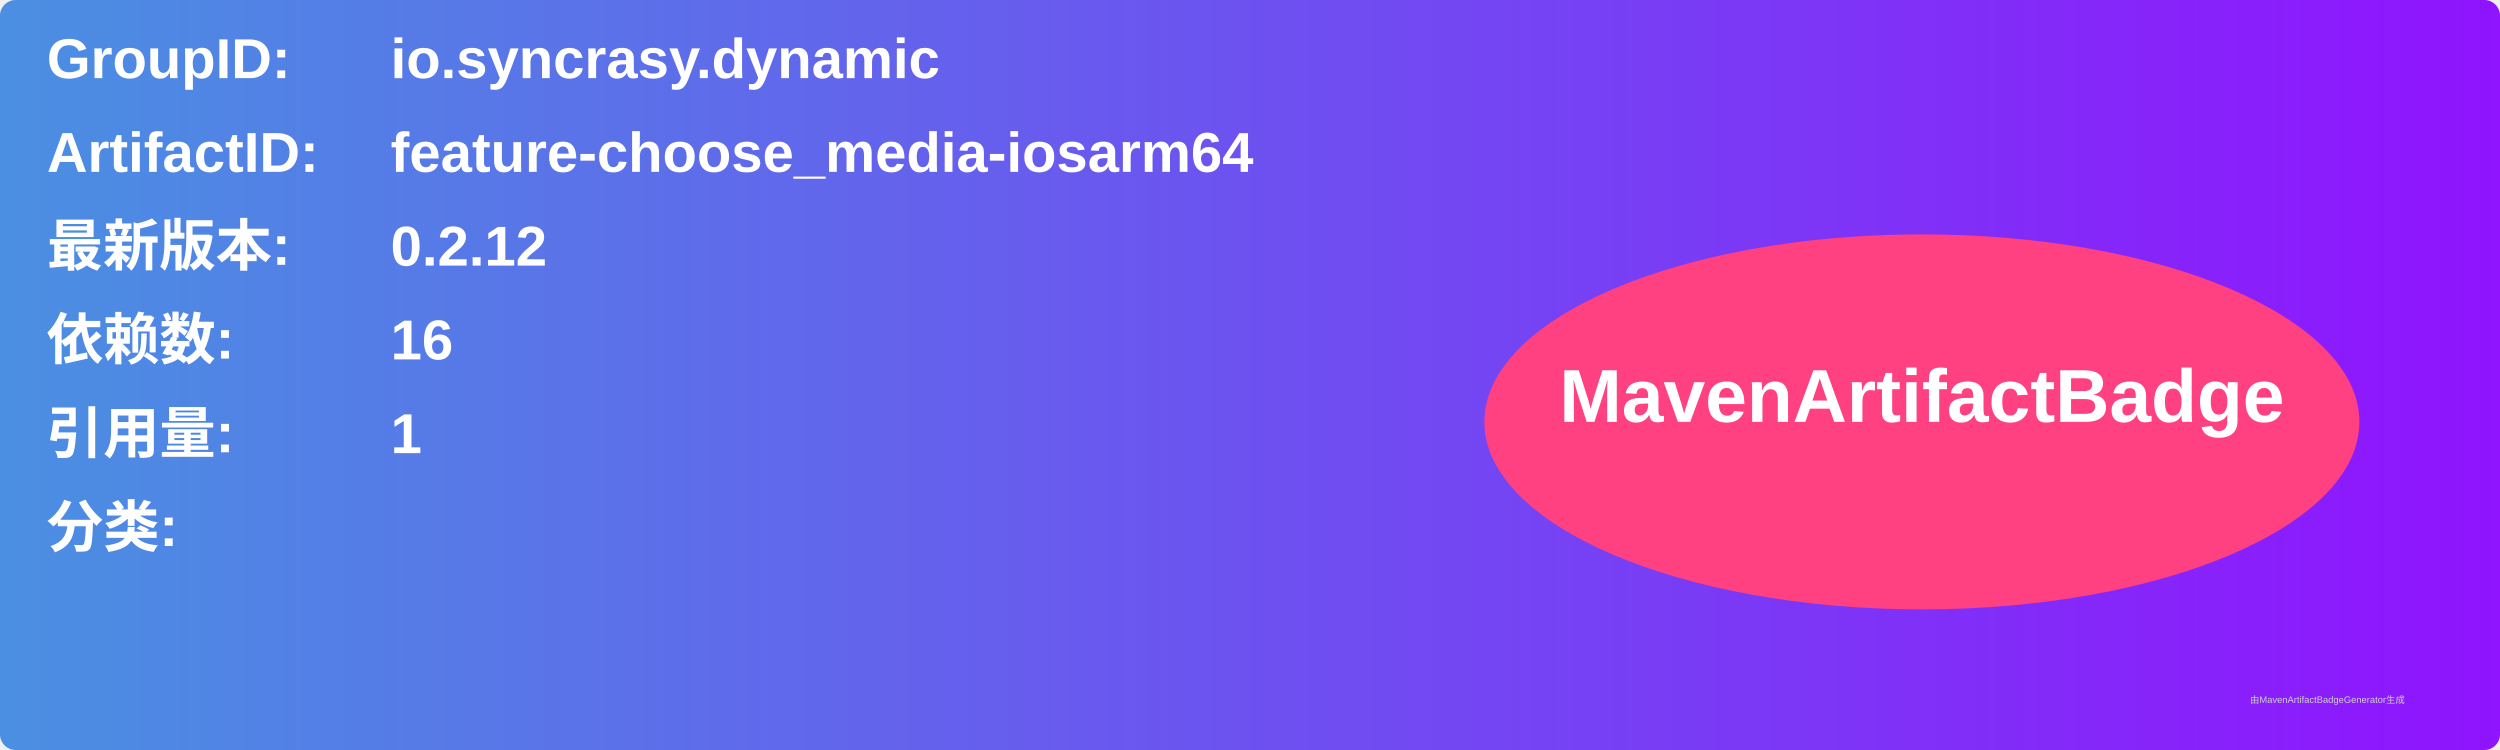
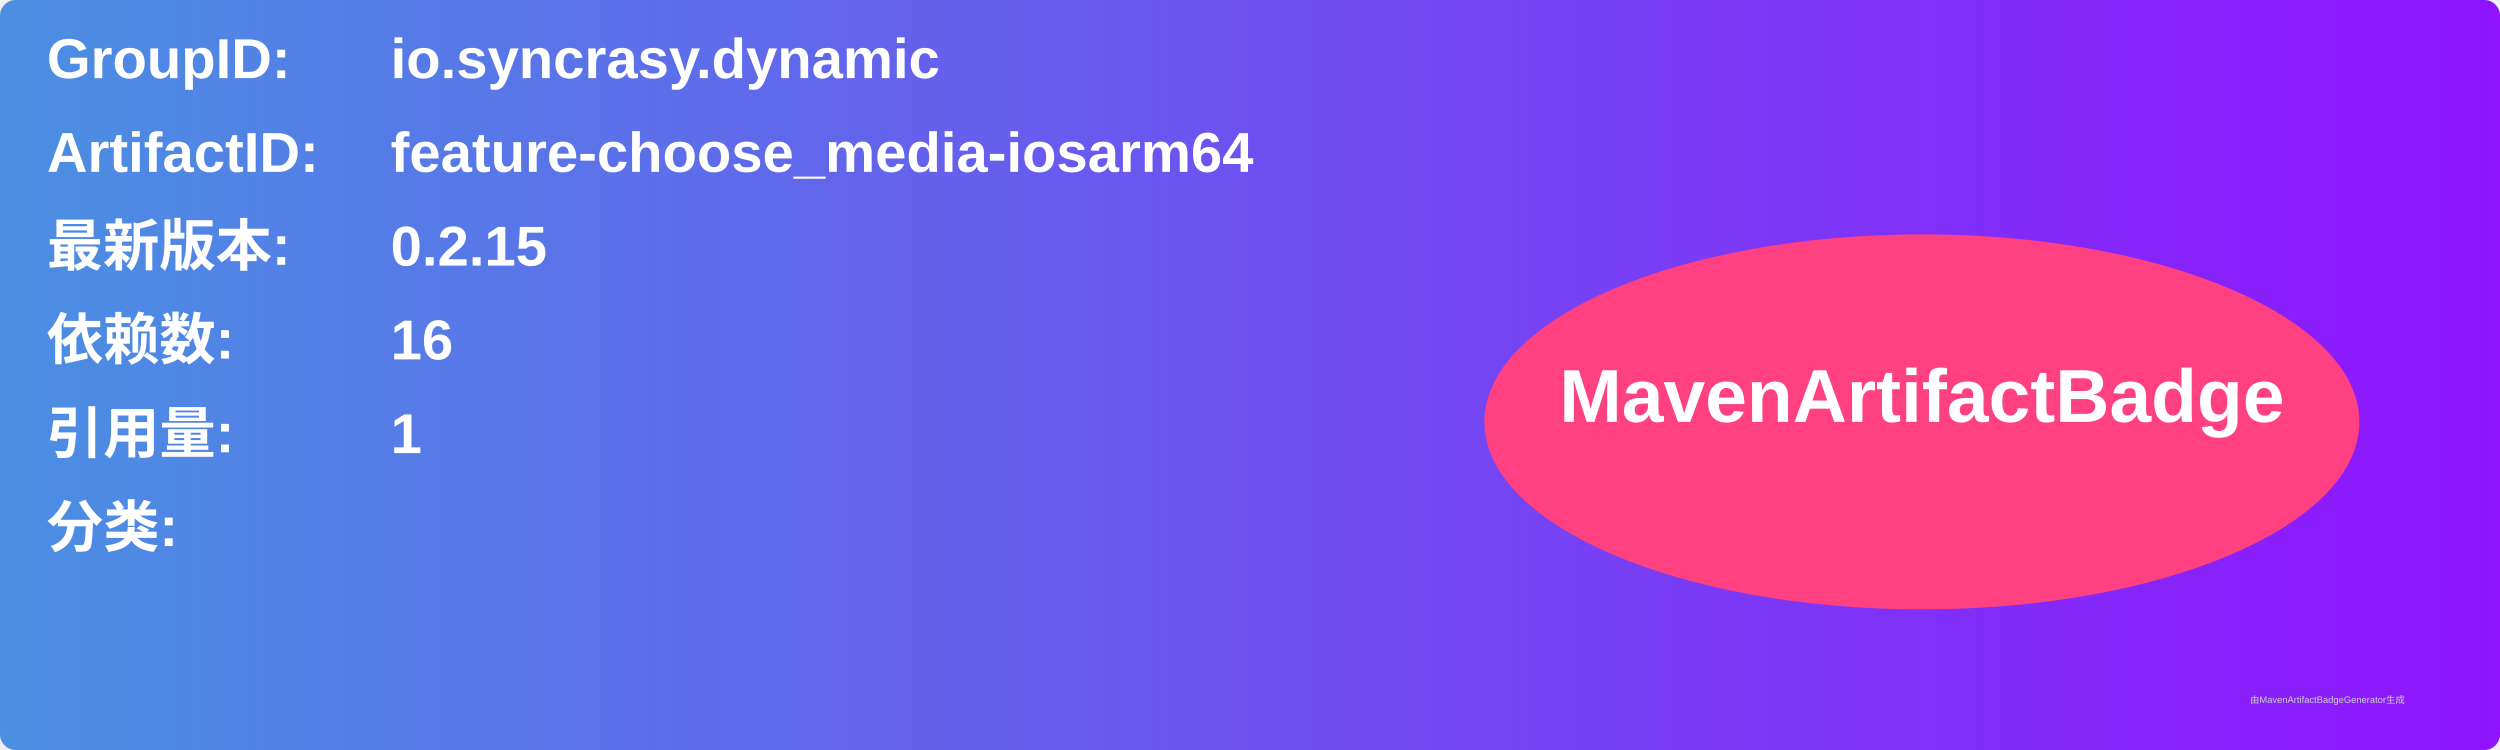
<svg xmlns="http://www.w3.org/2000/svg" width="800" height="240" viewBox="0 0 800 240">
  <linearGradient id="grad" x1="0%" y1="0%" x2="100%" y2="0%">
    <stop offset="0%" stop-color="#4a90e2" />
    <stop offset="100%" stop-color="#9013fe" />
  </linearGradient>
  <rect width="100%" height="100%" rx="5" ry="5" fill="url(#grad)" />
  <g transform="translate(15, 15)">
    <text x="0" y="10" font-family="Arial" font-size="18" fill="white" font-weight="bold" width="260">GroupID:</text>
    <text x="110" y="10" font-family="Arial" font-size="18" fill="white" font-weight="bold" width="460">io.syncrasy.dynamic</text>
    <text x="0" y="40" font-family="Arial" font-size="18" fill="white" font-weight="bold" width="260">ArtifactID:</text>
    <text x="110" y="40" font-family="Arial" font-size="18" fill="white" font-weight="bold" width="460">feature-choose_media-iosarm64</text>
    <text x="0" y="70" font-family="Arial" font-size="18" fill="white" font-weight="bold">最新版本:</text>
    <text x="110" y="70" font-family="Arial" font-size="18" fill="white" font-weight="bold">
-       <tspan font-weight="bold">0.2.12</tspan>
+       <tspan font-weight="bold">0.2.15</tspan>
    </text>
    <text x="0" y="100" font-family="Arial" font-size="18" fill="white" font-weight="bold">依赖数: </text>
    <text x="110" y="100" font-family="Arial" font-size="18" fill="white">
      <tspan font-weight="bold">16</tspan>
    </text>
    <text x="0" y="130" font-family="Arial" font-size="18" fill="white" font-weight="bold">引用量: </text>
    <text x="110" y="130" font-family="Arial" font-size="18" fill="white">
      <tspan font-weight="bold">1</tspan>
    </text>
    <text x="0" y="160" font-family="Arial" font-size="18" fill="white" font-weight="bold">分类:</text>
    <text x="10" y="190" font-family="Arial" font-size="10" fill="white">
      <tspan font-weight="bold" />
    </text>
    <ellipse cx="600" cy="120" rx="140" ry="60" fill="#ff4081" />
    <text x="600" y="120" text-anchor="middle" font-family="Arial" font-size="24" fill="white" font-weight="bold">MavenArtifactBadge</text>
  </g>
  <text x="720" y="225" font-family="Arial" font-size="3" fill="#d0d0d0">由MavenArtifactBadgeGenerator生成</text>
</svg>
